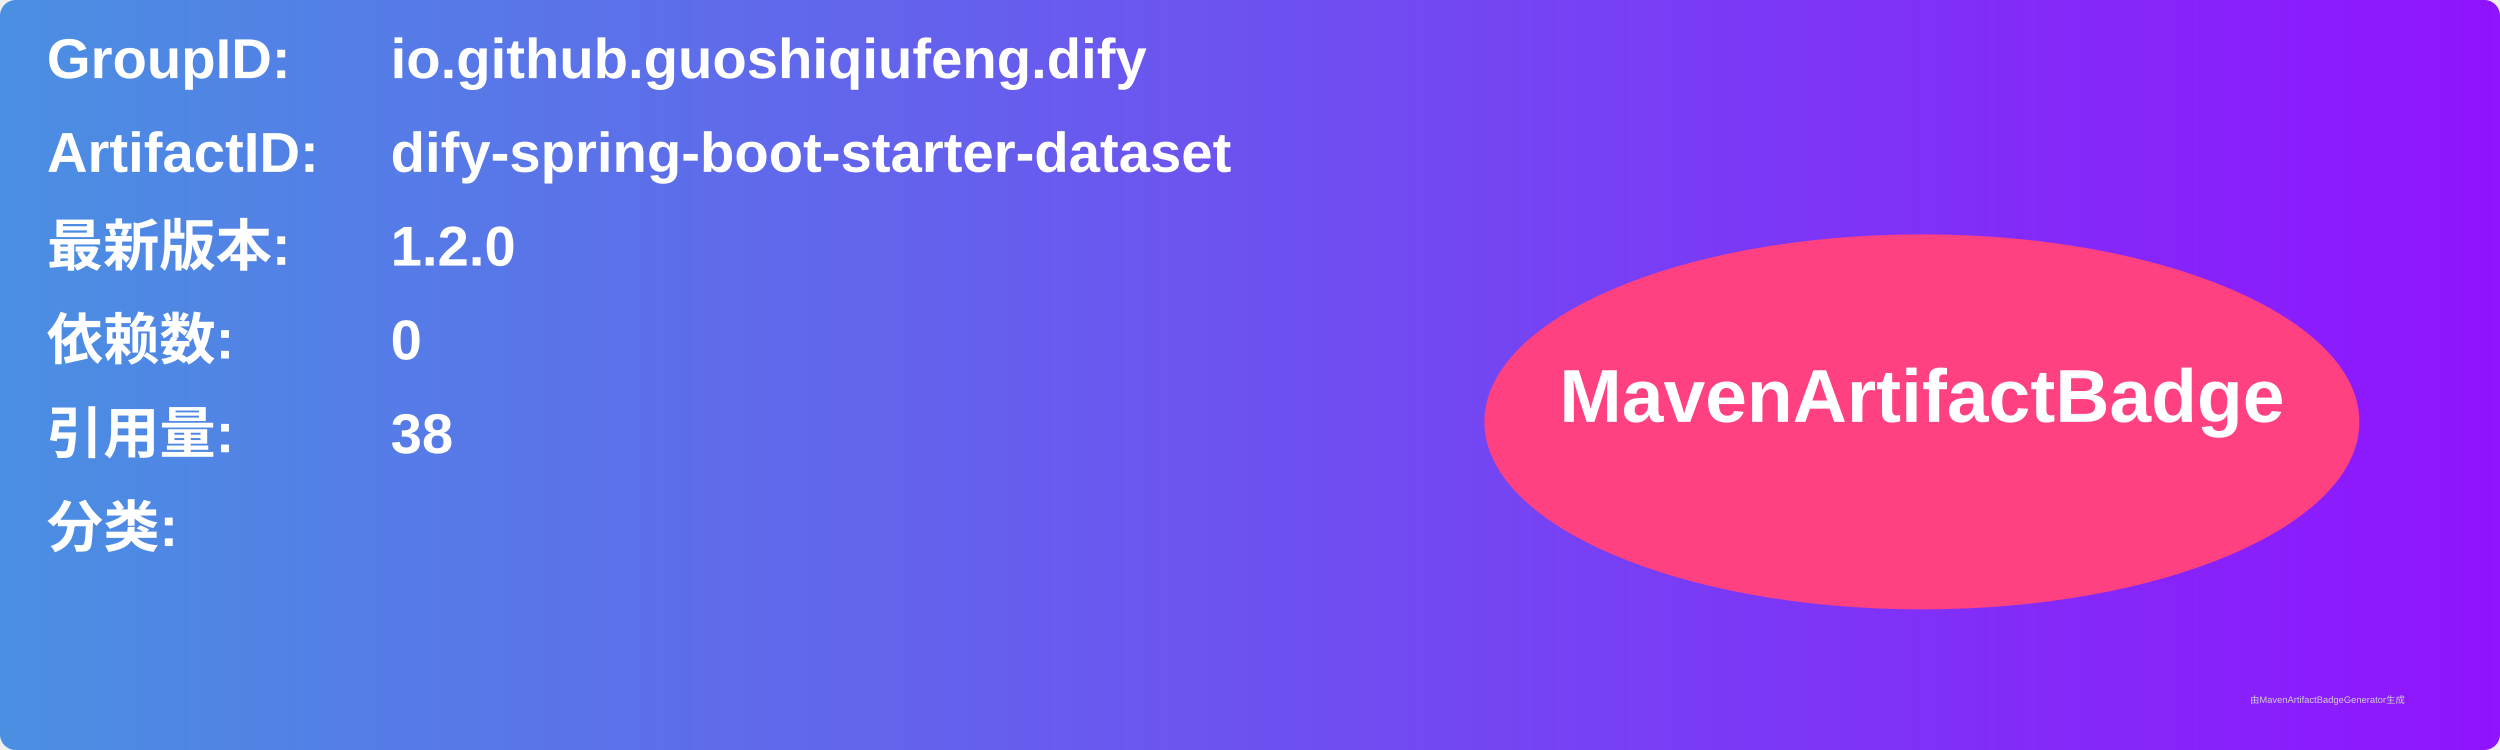
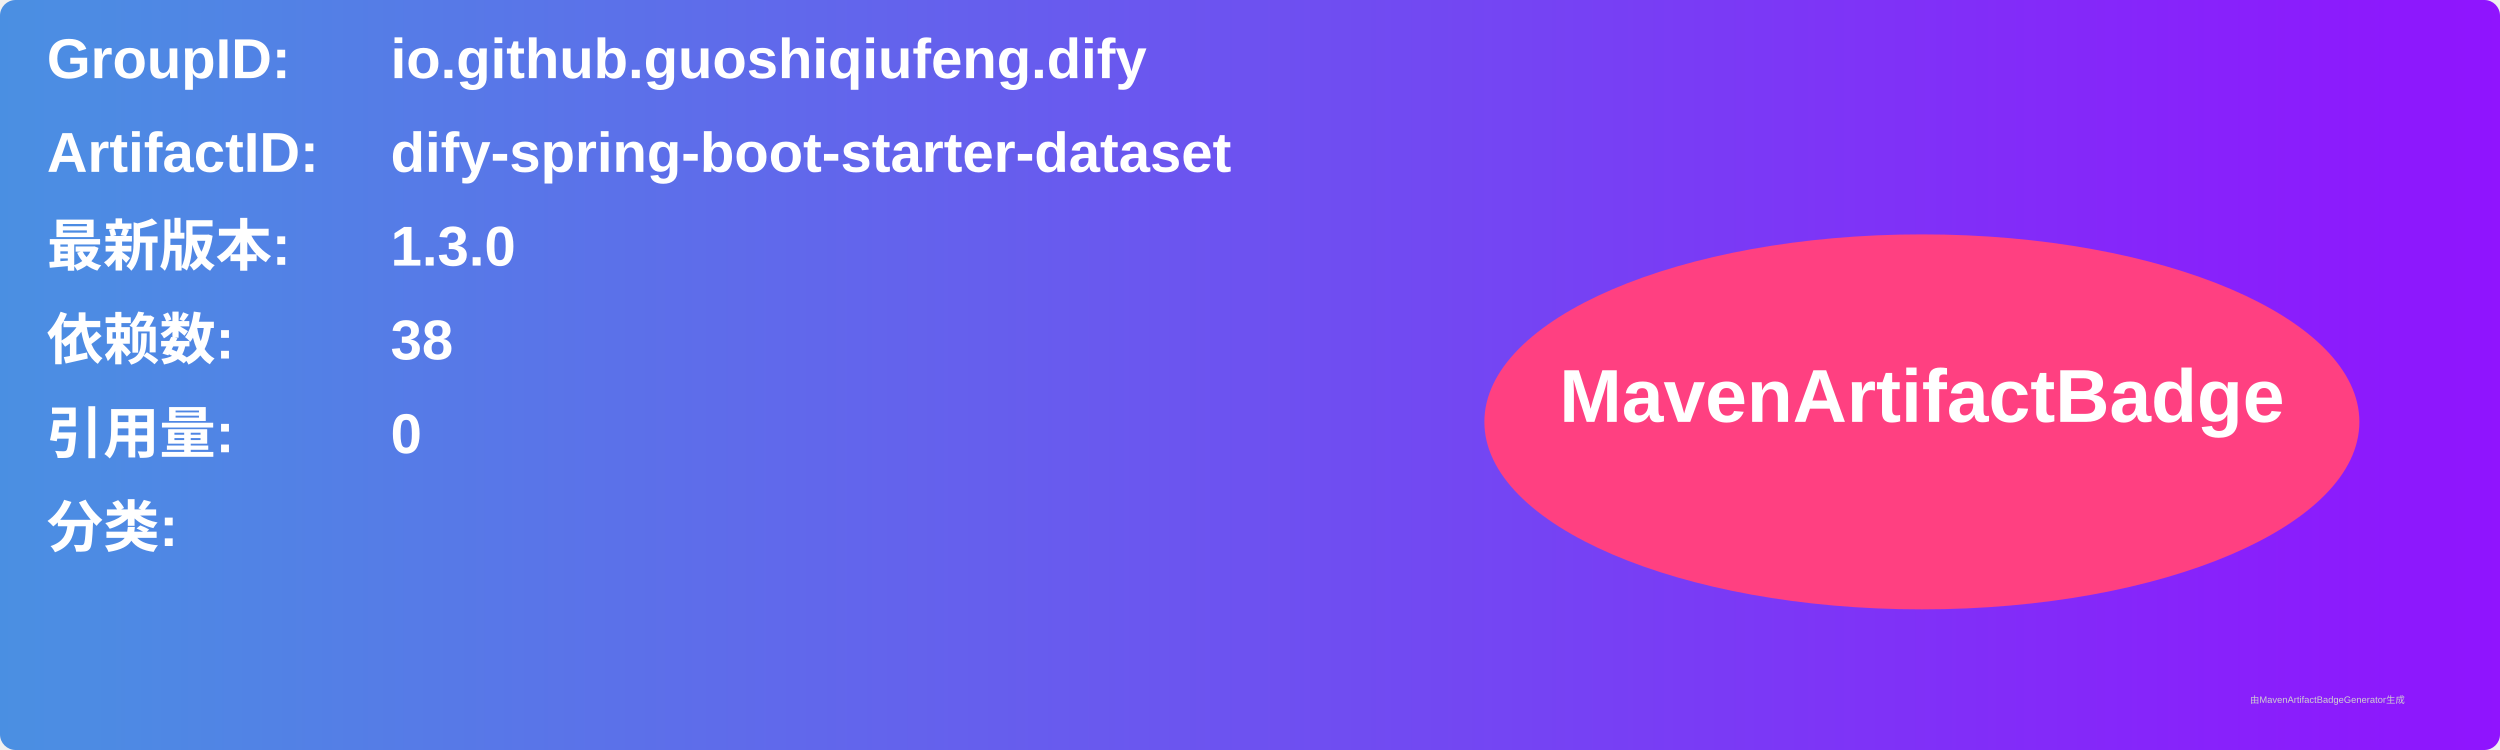
<svg xmlns="http://www.w3.org/2000/svg" width="800" height="240" viewBox="0 0 800 240">
  <linearGradient id="grad" x1="0%" y1="0%" x2="100%" y2="0%">
    <stop offset="0%" stop-color="#4a90e2" />
    <stop offset="100%" stop-color="#9013fe" />
  </linearGradient>
  <rect width="100%" height="100%" rx="5" ry="5" fill="url(#grad)" />
  <g transform="translate(15, 15)">
    <text x="0" y="10" font-family="Arial" font-size="18" fill="white" font-weight="bold" width="260">GroupID:</text>
    <text x="110" y="10" font-family="Arial" font-size="18" fill="white" font-weight="bold" width="460">io.github.guoshiqiufeng.dify</text>
    <text x="0" y="40" font-family="Arial" font-size="18" fill="white" font-weight="bold" width="260">ArtifactID:</text>
    <text x="110" y="40" font-family="Arial" font-size="18" fill="white" font-weight="bold" width="460">dify-spring-boot-starter-dataset</text>
    <text x="0" y="70" font-family="Arial" font-size="18" fill="white" font-weight="bold">最新版本:</text>
    <text x="110" y="70" font-family="Arial" font-size="18" fill="white" font-weight="bold">
-       <tspan font-weight="bold">1.2.0</tspan>
+       <tspan font-weight="bold">1.3.0</tspan>
    </text>
    <text x="0" y="100" font-family="Arial" font-size="18" fill="white" font-weight="bold">依赖数: </text>
    <text x="110" y="100" font-family="Arial" font-size="18" fill="white">
-       <tspan font-weight="bold">0</tspan>
+       <tspan font-weight="bold">38</tspan>
    </text>
    <text x="0" y="130" font-family="Arial" font-size="18" fill="white" font-weight="bold">引用量: </text>
    <text x="110" y="130" font-family="Arial" font-size="18" fill="white">
-       <tspan font-weight="bold">38</tspan>
+       <tspan font-weight="bold">0</tspan>
    </text>
    <text x="0" y="160" font-family="Arial" font-size="18" fill="white" font-weight="bold">分类:</text>
    <text x="10" y="190" font-family="Arial" font-size="10" fill="white">
      <tspan font-weight="bold" />
    </text>
    <ellipse cx="600" cy="120" rx="140" ry="60" fill="#ff4081" />
    <text x="600" y="120" text-anchor="middle" font-family="Arial" font-size="24" fill="white" font-weight="bold">MavenArtifactBadge</text>
  </g>
  <text x="720" y="225" font-family="Arial" font-size="3" fill="#d0d0d0">由MavenArtifactBadgeGenerator生成</text>
</svg>
